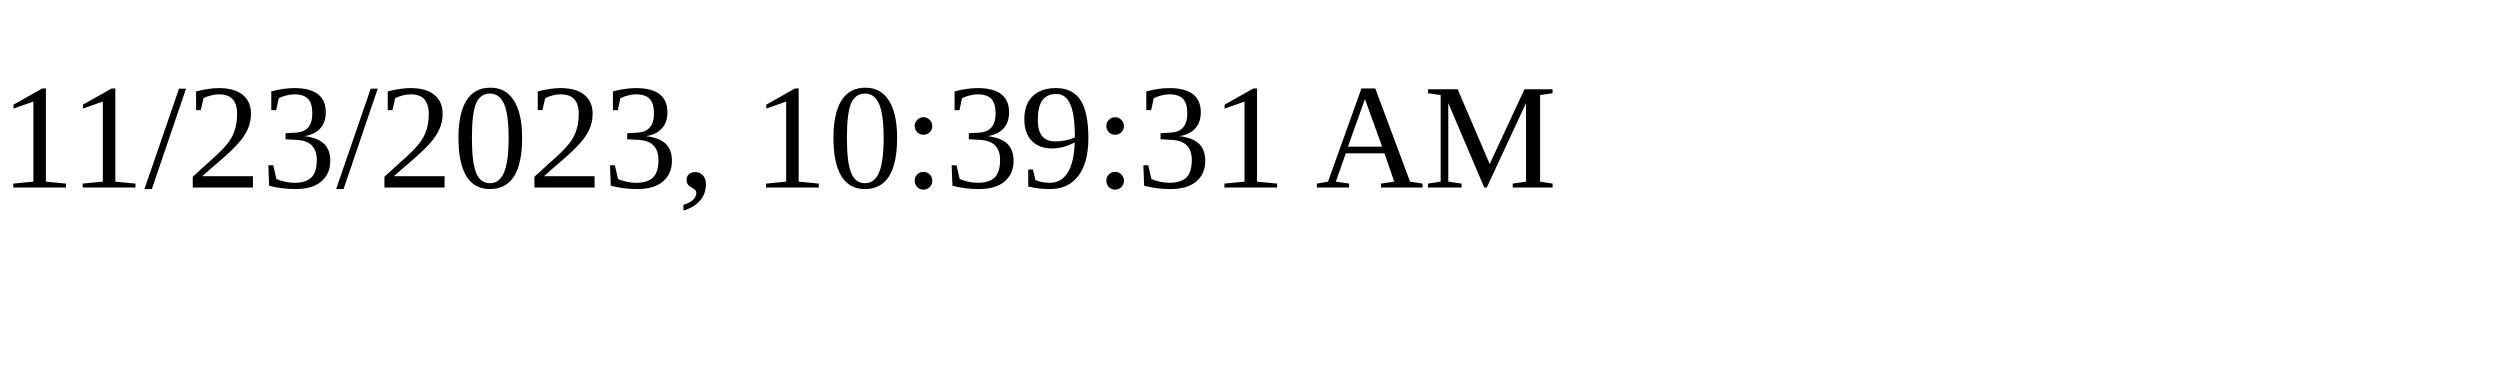
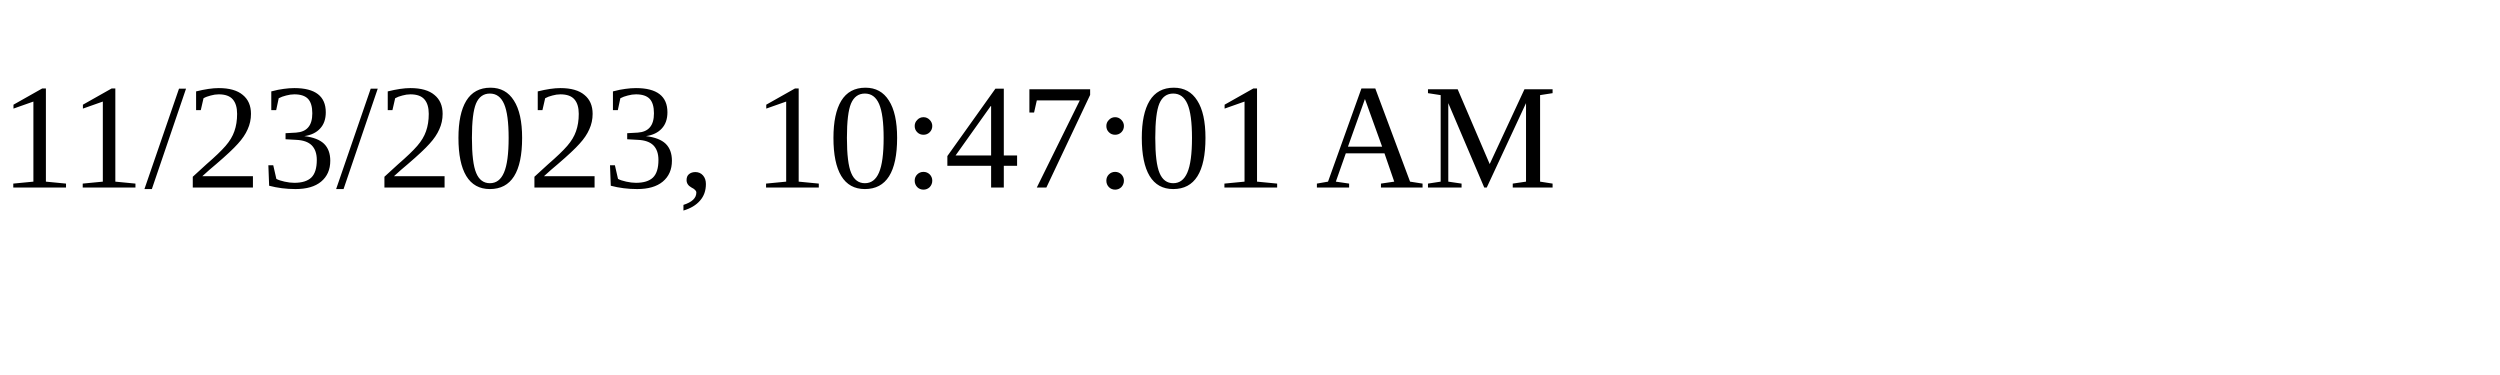
<svg xmlns="http://www.w3.org/2000/svg" height="30" width="200">
-   <text x="0" y="15">11/23/2023, 10:39:31 AM</text>
+   <text x="0" y="15">11/23/2023, 10:47:01 AM</text>
</svg>
